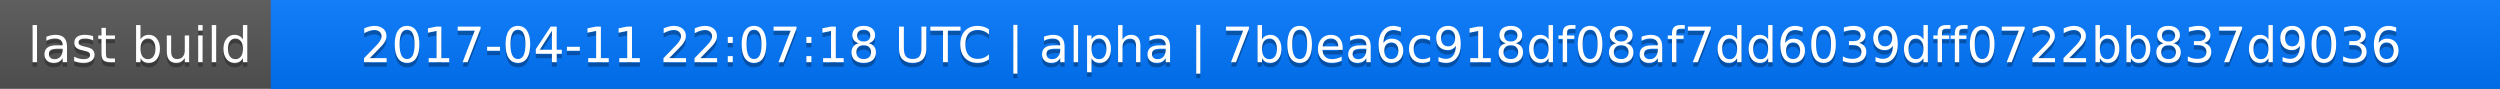
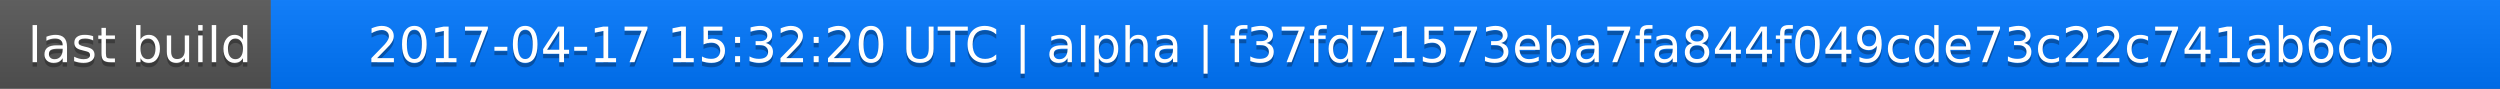
<svg xmlns="http://www.w3.org/2000/svg" width="563" height="20">
  <linearGradient id="a" x2="0" y2="100%">
    <stop offset="0" stop-color="#bbb" stop-opacity=".1" />
    <stop offset="1" stop-opacity=".1" />
  </linearGradient>
  <rect rx="0" width="563" height="20" fill="#555" />
  <rect rx="0" x="61" width="502" height="20" fill="#07f" />
  <path fill="#07f" d="M61 0h4v20h-4z" />
  <rect rx="0" width="563" height="20" fill="url(#a)" />
  <g fill="#fff" text-anchor="middle" font-family="DejaVu Sans,Verdana,Geneva,sans-serif" font-size="11">
    <text x="31.5" y="15" fill="#010101" fill-opacity=".3">last build</text>
    <text x="31.5" y="14">last build</text>
-     <text x="311" y="15" fill="#010101" fill-opacity=".3">2017-04-11 22:07:18 UTC | alpha | 7b0ea6c918df08af7dd6039dff0722bb837d9036</text>
-     <text x="311" y="14">2017-04-11 22:07:18 UTC | alpha | 7b0ea6c918df08af7dd6039dff0722bb837d9036</text>
+     <text x="311" y="15" fill="#010101" fill-opacity=".3">2017-04-17 15:32:20 UTC | alpha | f37fd71573eba7fa844f049cde73c22c741ab6cb</text>
+     <text x="311" y="14">2017-04-17 15:32:20 UTC | alpha | f37fd71573eba7fa844f049cde73c22c741ab6cb</text>
  </g>
</svg>
